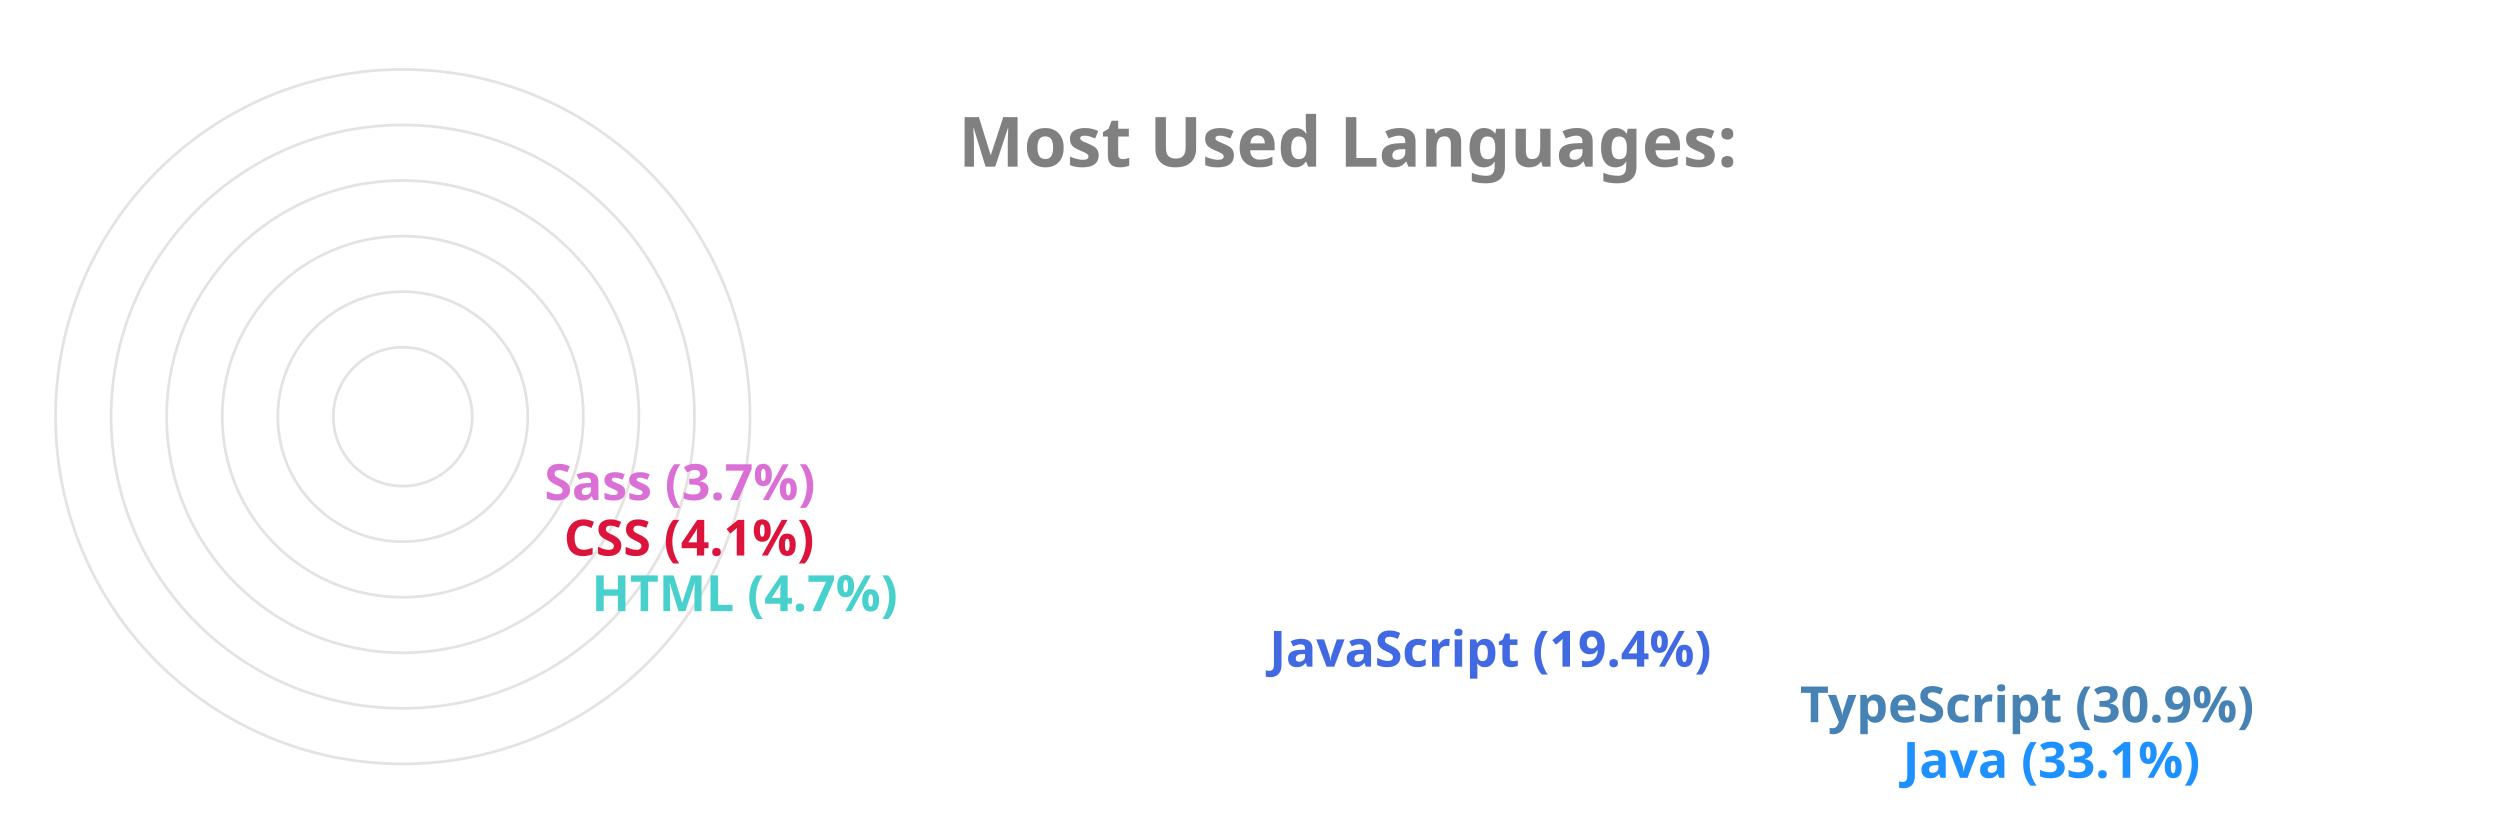
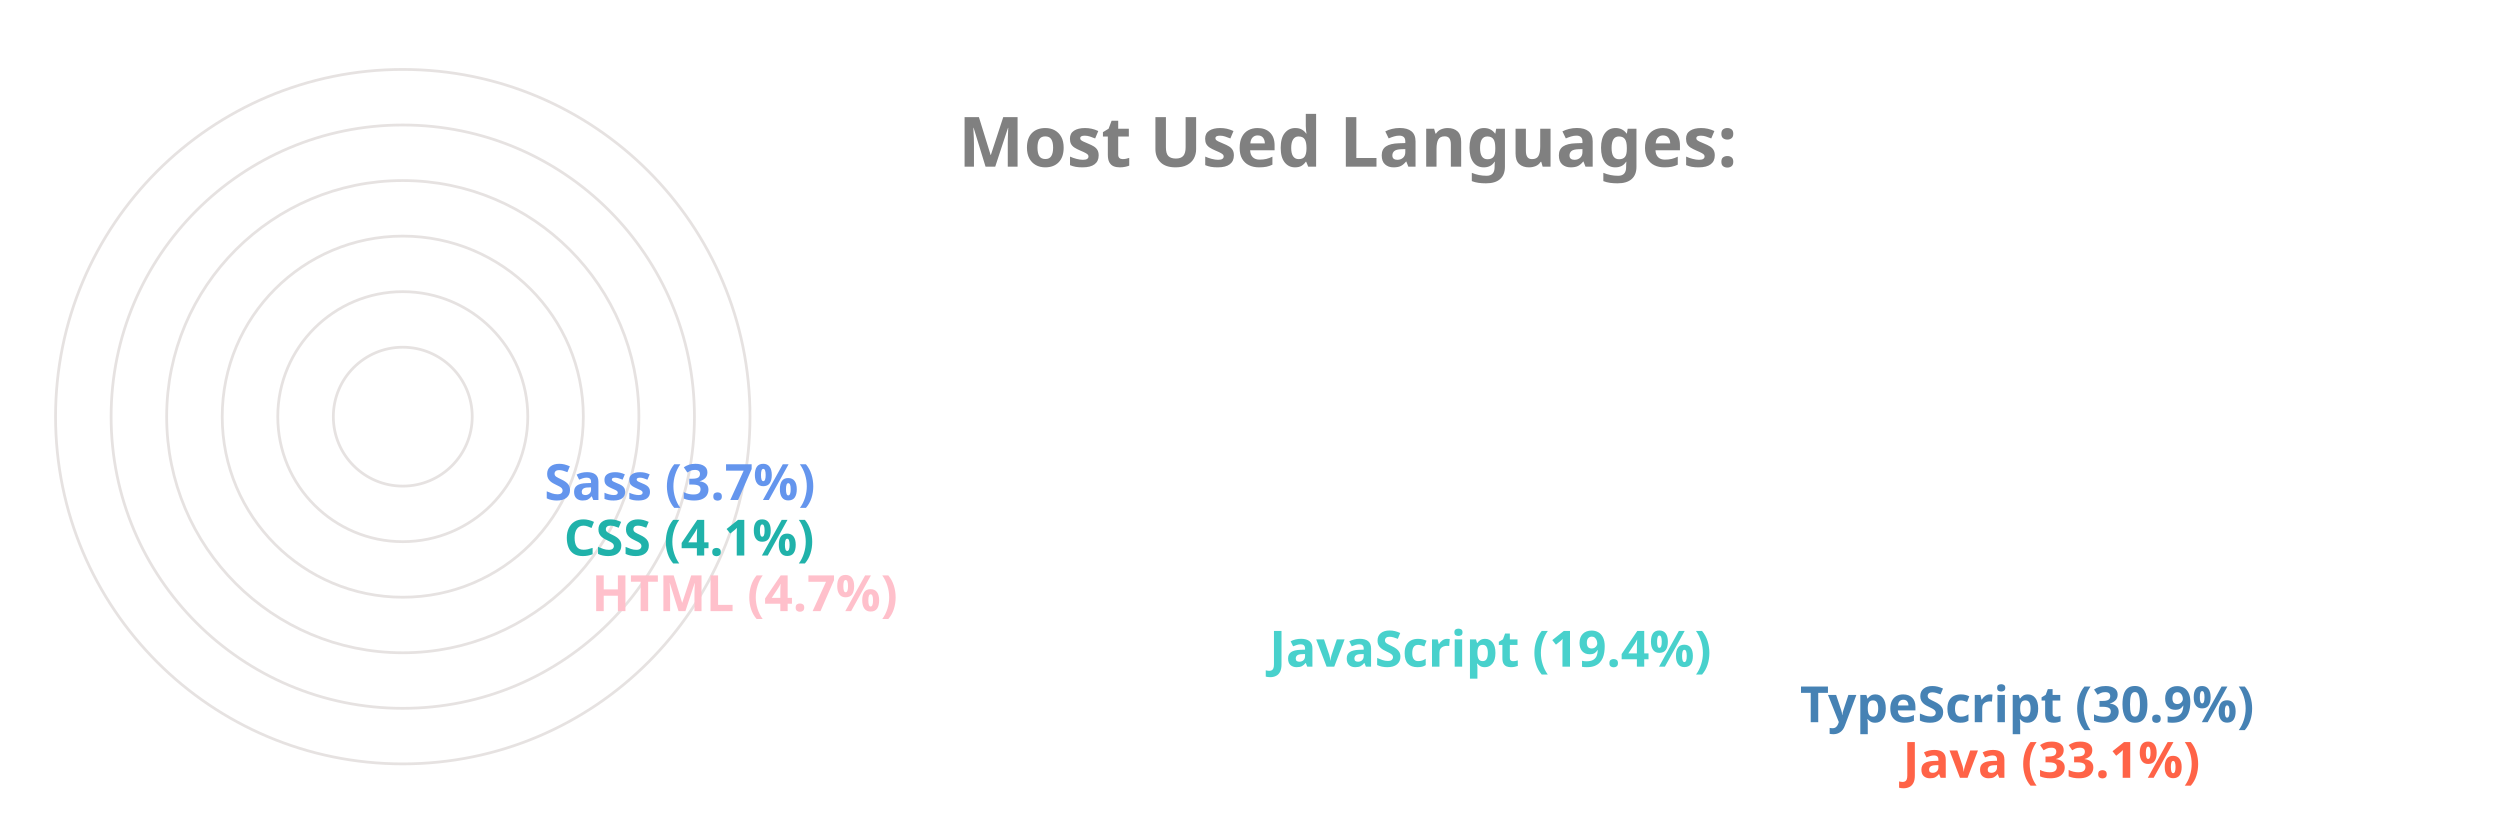
<svg xmlns="http://www.w3.org/2000/svg" viewBox="0 0 650 300" height="200px" width="600px">
  <style>
		.label {
			font: bold 25px sans-serif;
			color: #404040;
			-webkit-text-stroke: 1px white;
	  	}
		.name {
			font: bold 18px sans-serif;
			color: #404040;
	  	}

		.line {
			stroke-dasharray: 1000;
			stroke-dashoffset: 1000;
			animation: dash 3.5s ease-in-out forwards;	
			animation-iteration-count: infinite;
			animation-direction: alternate-reverse;
		}

		.path {
			stroke-dasharray: 1000;
			stroke-dashoffset: 1000;
			animation: dash 3.5s ease-in-out forwards;	
			animation-iteration-count: infinite;
			animation-direction: alternate-reverse;
		}
		  
		@keyframes dash {
			to {
				stroke-dashoffset: 0;
			}
		}

	</style>
  <g stroke="#E6E2E1" fill="none" stroke-width="1">
    <circle cx="20" cy="150" r="125" />
    <circle cx="20" cy="150" r="105" />
    <circle cx="20" cy="150" r="85" />
    <circle cx="20" cy="150" r="65" />
    <circle cx="20" cy="150" r="45" />
    <circle cx="20" cy="150" r="25" />
  </g>
  <g fill="none" stroke-width="20" class="line">
-     <line x2="550" y2="275" x1="20" y1="275" stroke="DodgerBlue" />
+     <line x2="550" y2="275" x1="20" y1="275" stroke="Tomato" />
    <line x2="513" y2="255" x1="20" y1="255" stroke="SteelBlue" />
-     <line x2="322" y2="235" x1="20" y1="235" stroke="RoyalBlue" />
-     <line x2="78" y2="215" x1="20" y1="215" stroke="MediumTurquoise" />
-     <line x2="68" y2="195" x1="20" y1="195" stroke="Crimson" />
-     <line x2="61" y2="175" x1="20" y1="175" stroke="Orchid" />
+     <line x2="322" y2="235" x1="20" y1="235" stroke="MediumTurquoise" />
+     <line x2="78" y2="215" x1="20" y1="215" stroke="Pink" />
+     <line x2="68" y2="195" x1="20" y1="195" stroke="LightSeaGreen" />
+     <line x2="61" y2="175" x1="20" y1="175" stroke="CornflowerBlue" />
  </g>
  <g fill="none" stroke-width="20" stroke-linecap="round" class="path">
-     <path d="M 20 275 A 125 125 45 0 1 -84 81" stroke="DodgerBlue" />
+     <path d="M 20 275 A 125 125 45 0 1 -84 81" stroke="Tomato" />
    <path d="M 20 255 A 105 105 45 0 1 -70 95" stroke="SteelBlue" />
-     <path d="M 20 235 A 85 85 45 0 1 -60 122" stroke="RoyalBlue" />
-     <path d="M 20 215 A 65 65 45 0 1 -44 144" stroke="MediumTurquoise" />
-     <path d="M 20 195 A 45 45 45 0 1 -24 146" stroke="Crimson" />
-     <path d="M 20 175 A 25 25 45 0 1 -4 148" stroke="Orchid" />
+     <path d="M 20 235 A 85 85 45 0 1 -60 122" stroke="MediumTurquoise" />
+     <path d="M 20 215 A 65 65 45 0 1 -44 144" stroke="Pink" />
+     <path d="M 20 195 A 45 45 45 0 1 -24 146" stroke="LightSeaGreen" />
+     <path d="M 20 175 A 25 25 45 0 1 -4 148" stroke="CornflowerBlue" />
  </g>
  <g class="name">
-     <text x="560" y="280" fill="DodgerBlue">Java (33.1%)</text>
+     <text x="560" y="280" fill="Tomato">Java (33.1%)</text>
    <text x="523" y="260" fill="SteelBlue">TypeScript (30.9%)</text>
-     <text x="332" y="240" fill="RoyalBlue">JavaScript (19.4%)</text>
-     <text x="88" y="220" fill="MediumTurquoise">HTML (4.7%)</text>
-     <text x="78" y="200" fill="Crimson">CSS (4.1%)</text>
-     <text x="71" y="180" fill="Orchid">Sass (3.7%)</text>
+     <text x="332" y="240" fill="MediumTurquoise">JavaScript (19.4%)</text>
+     <text x="88" y="220" fill="Pink">HTML (4.7%)</text>
+     <text x="78" y="200" fill="LightSeaGreen">CSS (4.1%)</text>
+     <text x="71" y="180" fill="CornflowerBlue">Sass (3.7%)</text>
  </g>
  <g class="label">
    <text x="220" y="60" fill="grey">Most Used Languages:</text>
  </g>
</svg>
